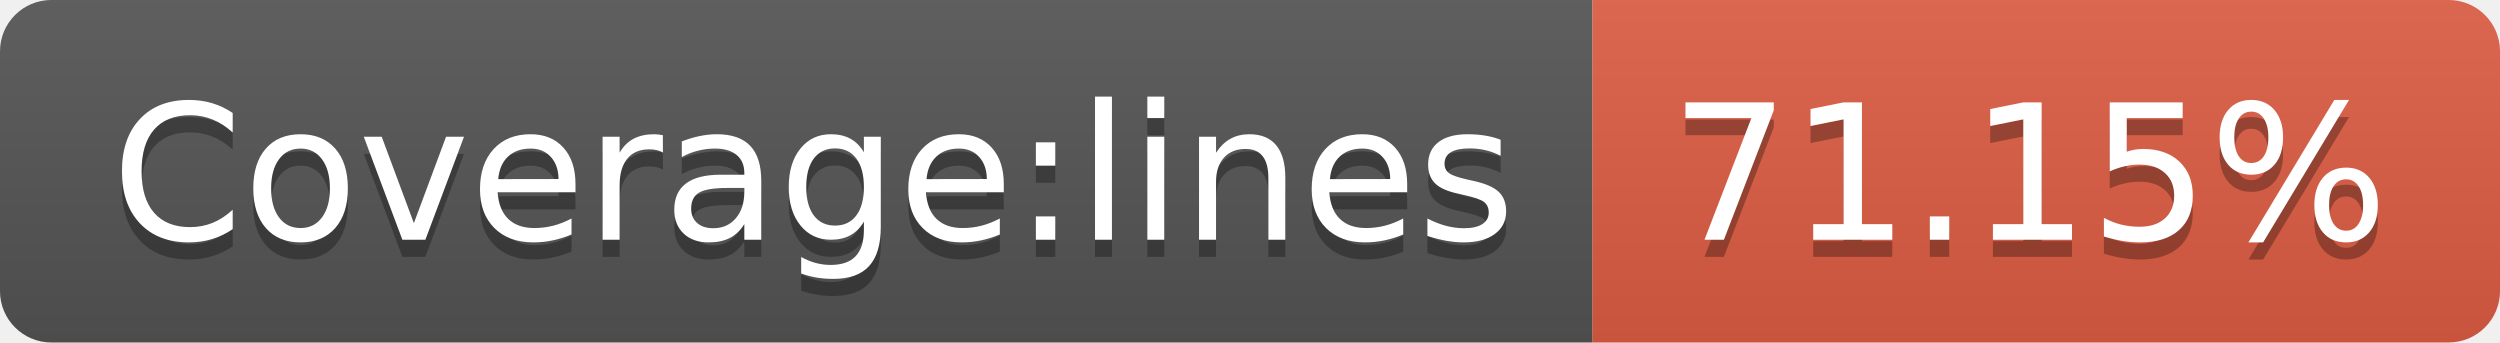
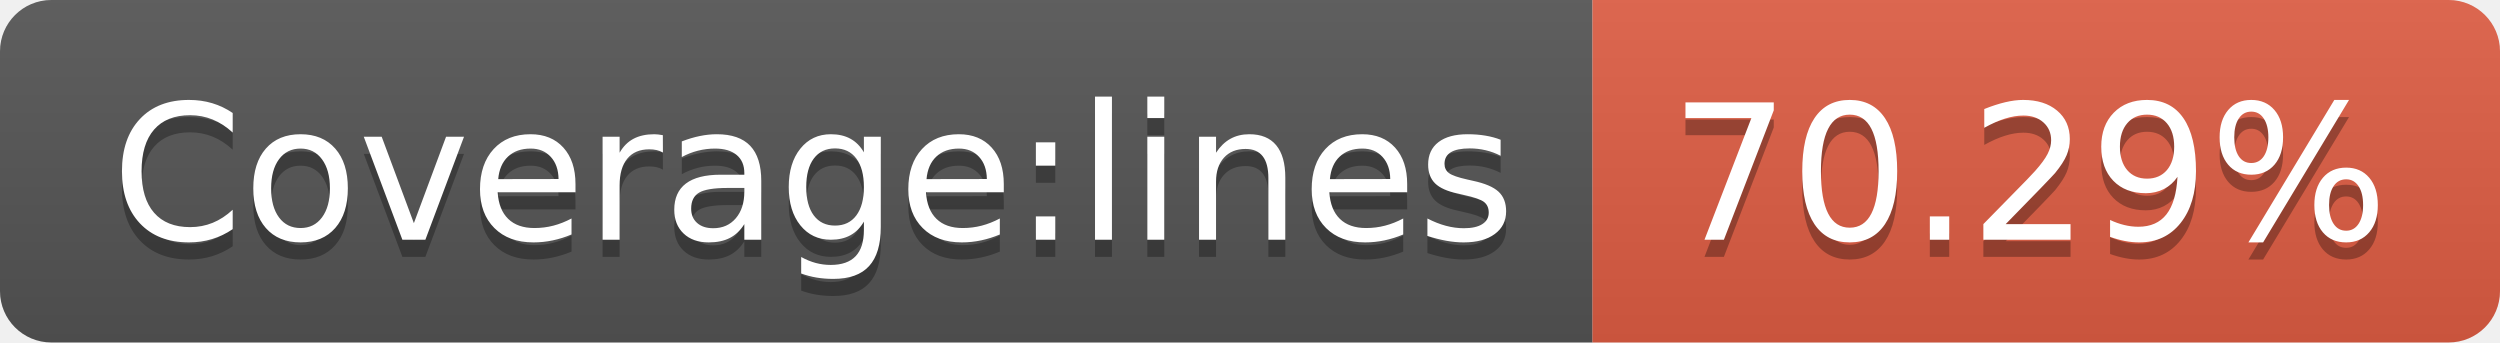
- <svg xmlns="http://www.w3.org/2000/svg" width="146" height="20" role="img" aria-label="Coverage:lines: 71.15%">
+ <svg xmlns="http://www.w3.org/2000/svg" width="146" height="20" role="img" aria-label="Coverage:lines: 70.29%">
  <linearGradient id="s" x2="0" y2="100%">
    <stop offset="0" stop-color="#bbb" stop-opacity=".1" />
    <stop offset="1" stop-opacity=".1" />
  </linearGradient>
  <clipPath id="r">
    <rect width="146" height="20" rx="3" fill="#fff" />
  </clipPath>
  <g clip-path="url(#r)">
    <rect width="93" height="20" fill="#555" />
    <rect x="93" width="53" height="20" fill="#e05d44" />
    <rect width="146" height="20" fill="url(#s)" />
  </g>
  <g fill="#fff" text-anchor="middle" font-family="Verdana,Geneva,DejaVu Sans,sans-serif" text-rendering="geometricPrecision" font-size="110">
    <text aria-hidden="true" x="475" y="150" fill="#010101" fill-opacity=".3" transform="scale(.1)" textLength="830">Coverage:lines</text>
    <text x="475" y="140" transform="scale(.1)" fill="#fff" textLength="830">Coverage:lines</text>
-     <text aria-hidden="true" x="1185" y="150" fill="#010101" fill-opacity=".3" transform="scale(.1)" textLength="430">71.15%</text>
-     <text x="1185" y="140" transform="scale(.1)" fill="#fff" textLength="430">71.15%</text>
+     <text aria-hidden="true" x="1185" y="150" fill="#010101" fill-opacity=".3" transform="scale(.1)" textLength="430">70.29%</text>
+     <text x="1185" y="140" transform="scale(.1)" fill="#fff" textLength="430">70.29%</text>
  </g>
</svg>
